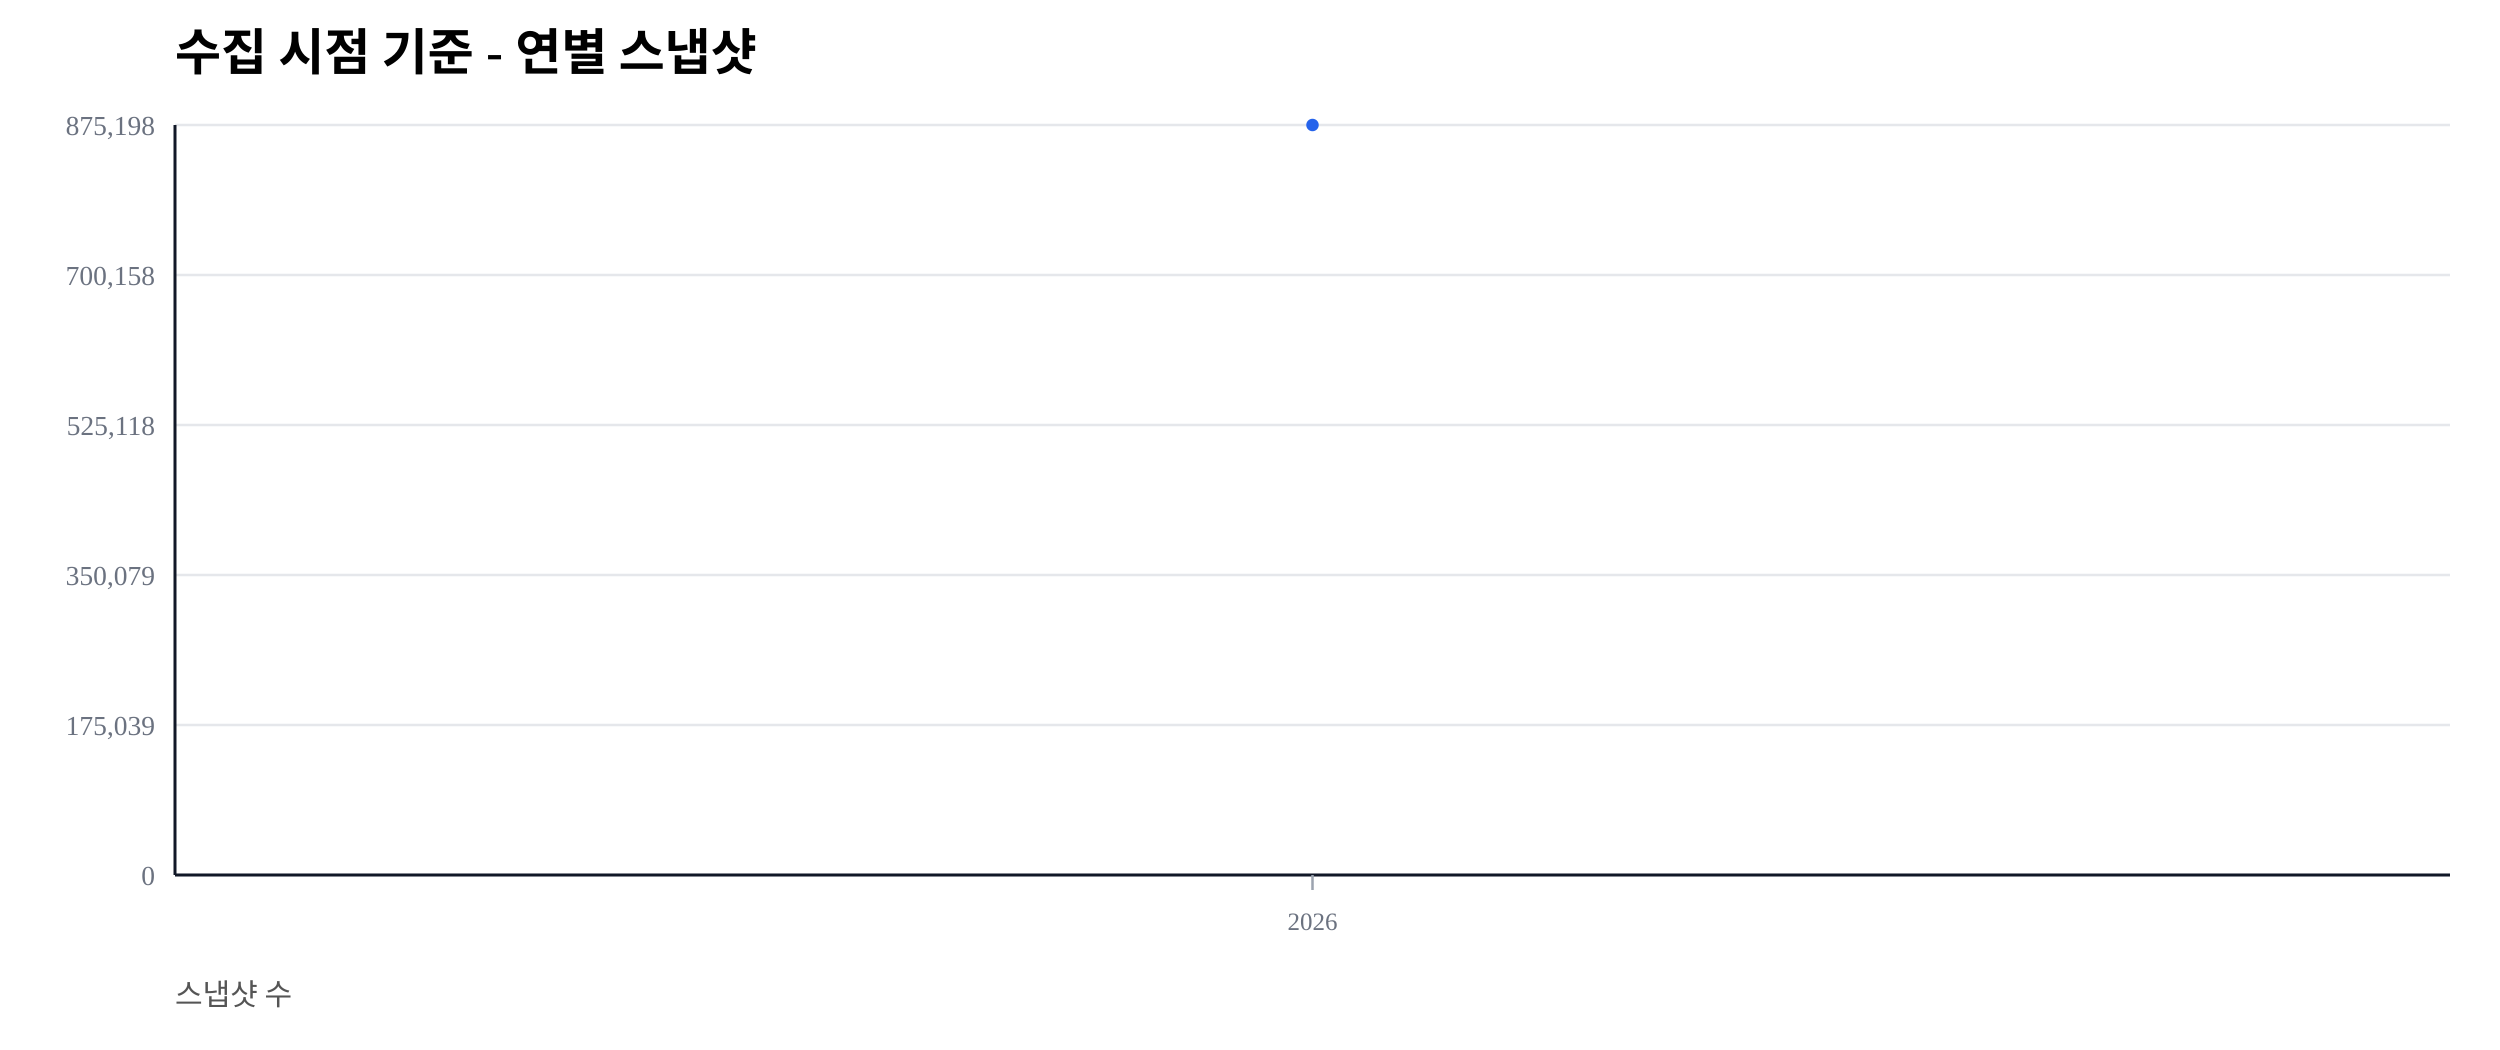
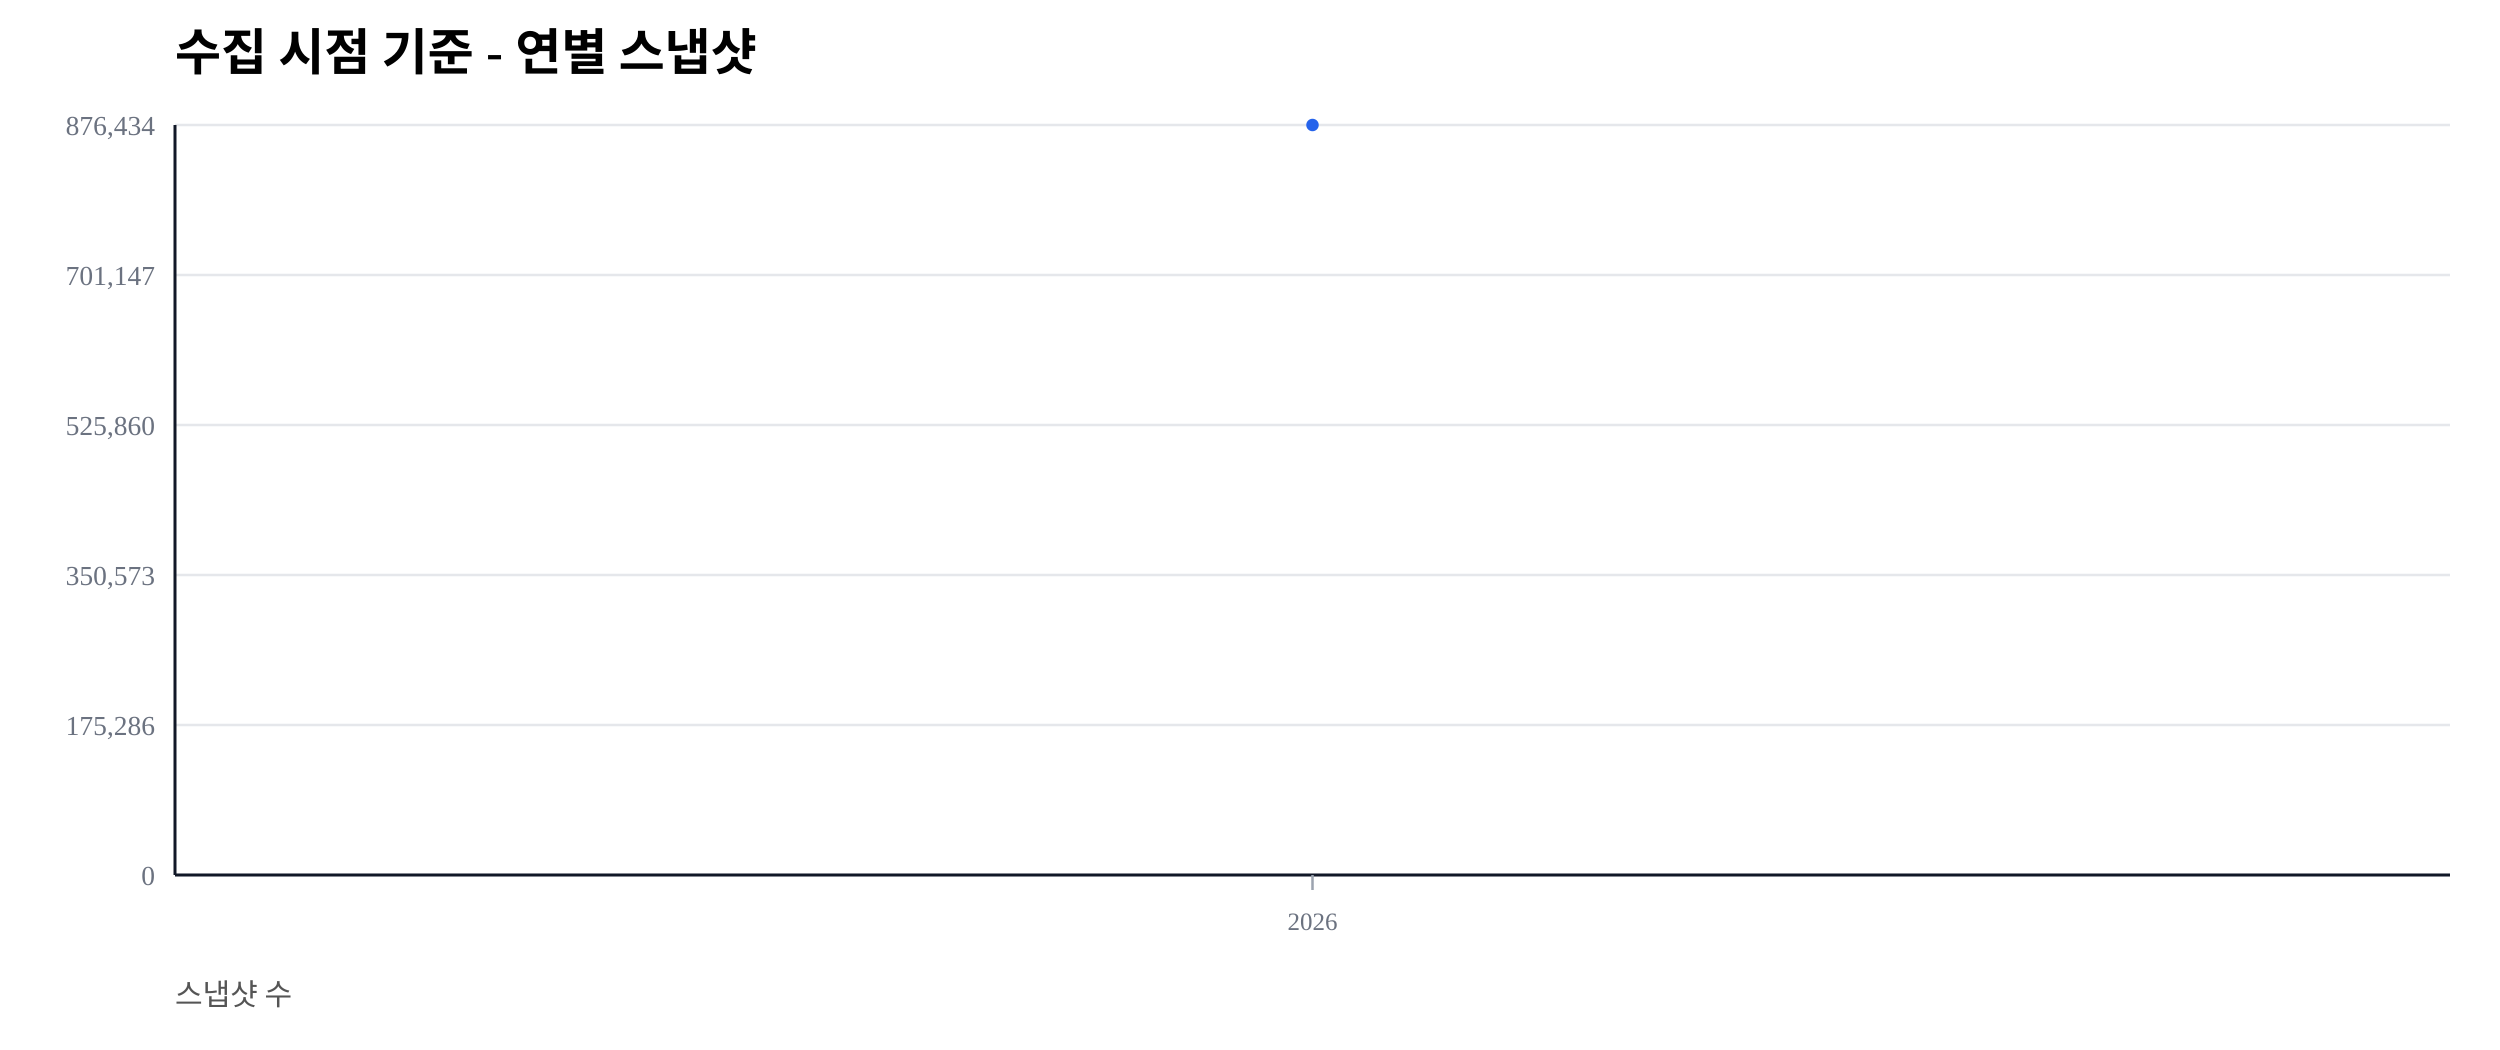
<svg xmlns="http://www.w3.org/2000/svg" width="1000" height="420" viewBox="0 0 1000 420">
  <rect width="100%" height="100%" fill="#ffffff" />
  <text x="70" y="28" font-size="20" font-weight="600">수집 시점 기준 - 연별 스냅샷</text>
  <text x="70" y="402" font-size="12" fill="#555">스냅샷 수</text>
  <line x1="70" y1="350.00" x2="980" y2="350.00" stroke="#e5e7eb" stroke-width="1" />
  <text x="62" y="354.00" font-size="11" fill="#6b7280" text-anchor="end">0</text>
  <line x1="70" y1="290.00" x2="980" y2="290.00" stroke="#e5e7eb" stroke-width="1" />
-   <text x="62" y="294.00" font-size="11" fill="#6b7280" text-anchor="end">175,039</text>
+   <text x="62" y="294.00" font-size="11" fill="#6b7280" text-anchor="end">175,286</text>
  <line x1="70" y1="230.00" x2="980" y2="230.00" stroke="#e5e7eb" stroke-width="1" />
-   <text x="62" y="234.00" font-size="11" fill="#6b7280" text-anchor="end">350,079</text>
+   <text x="62" y="234.00" font-size="11" fill="#6b7280" text-anchor="end">350,573</text>
  <line x1="70" y1="170.00" x2="980" y2="170.00" stroke="#e5e7eb" stroke-width="1" />
-   <text x="62" y="174.00" font-size="11" fill="#6b7280" text-anchor="end">525,118</text>
+   <text x="62" y="174.00" font-size="11" fill="#6b7280" text-anchor="end">525,860</text>
  <line x1="70" y1="110.00" x2="980" y2="110.00" stroke="#e5e7eb" stroke-width="1" />
-   <text x="62" y="114.00" font-size="11" fill="#6b7280" text-anchor="end">700,158</text>
+   <text x="62" y="114.00" font-size="11" fill="#6b7280" text-anchor="end">701,147</text>
  <line x1="70" y1="50.00" x2="980" y2="50.00" stroke="#e5e7eb" stroke-width="1" />
-   <text x="62" y="54.00" font-size="11" fill="#6b7280" text-anchor="end">875,198</text>
+   <text x="62" y="54.00" font-size="11" fill="#6b7280" text-anchor="end">876,434</text>
  <line x1="70" y1="350" x2="980" y2="350" stroke="#111827" stroke-width="1.2" />
  <line x1="70" y1="50" x2="70" y2="350" stroke="#111827" stroke-width="1.2" />
  <line x1="525.00" y1="350" x2="525.00" y2="356" stroke="#9ca3af" stroke-width="1" />
  <text x="525.00" y="372" font-size="10" fill="#6b7280" text-anchor="middle">2026</text>
  <polyline fill="none" stroke="#2563eb" stroke-width="2.5" points="525.00,50.00" />
  <circle cx="525.00" cy="50.00" r="2.5" fill="#2563eb" />
</svg>
